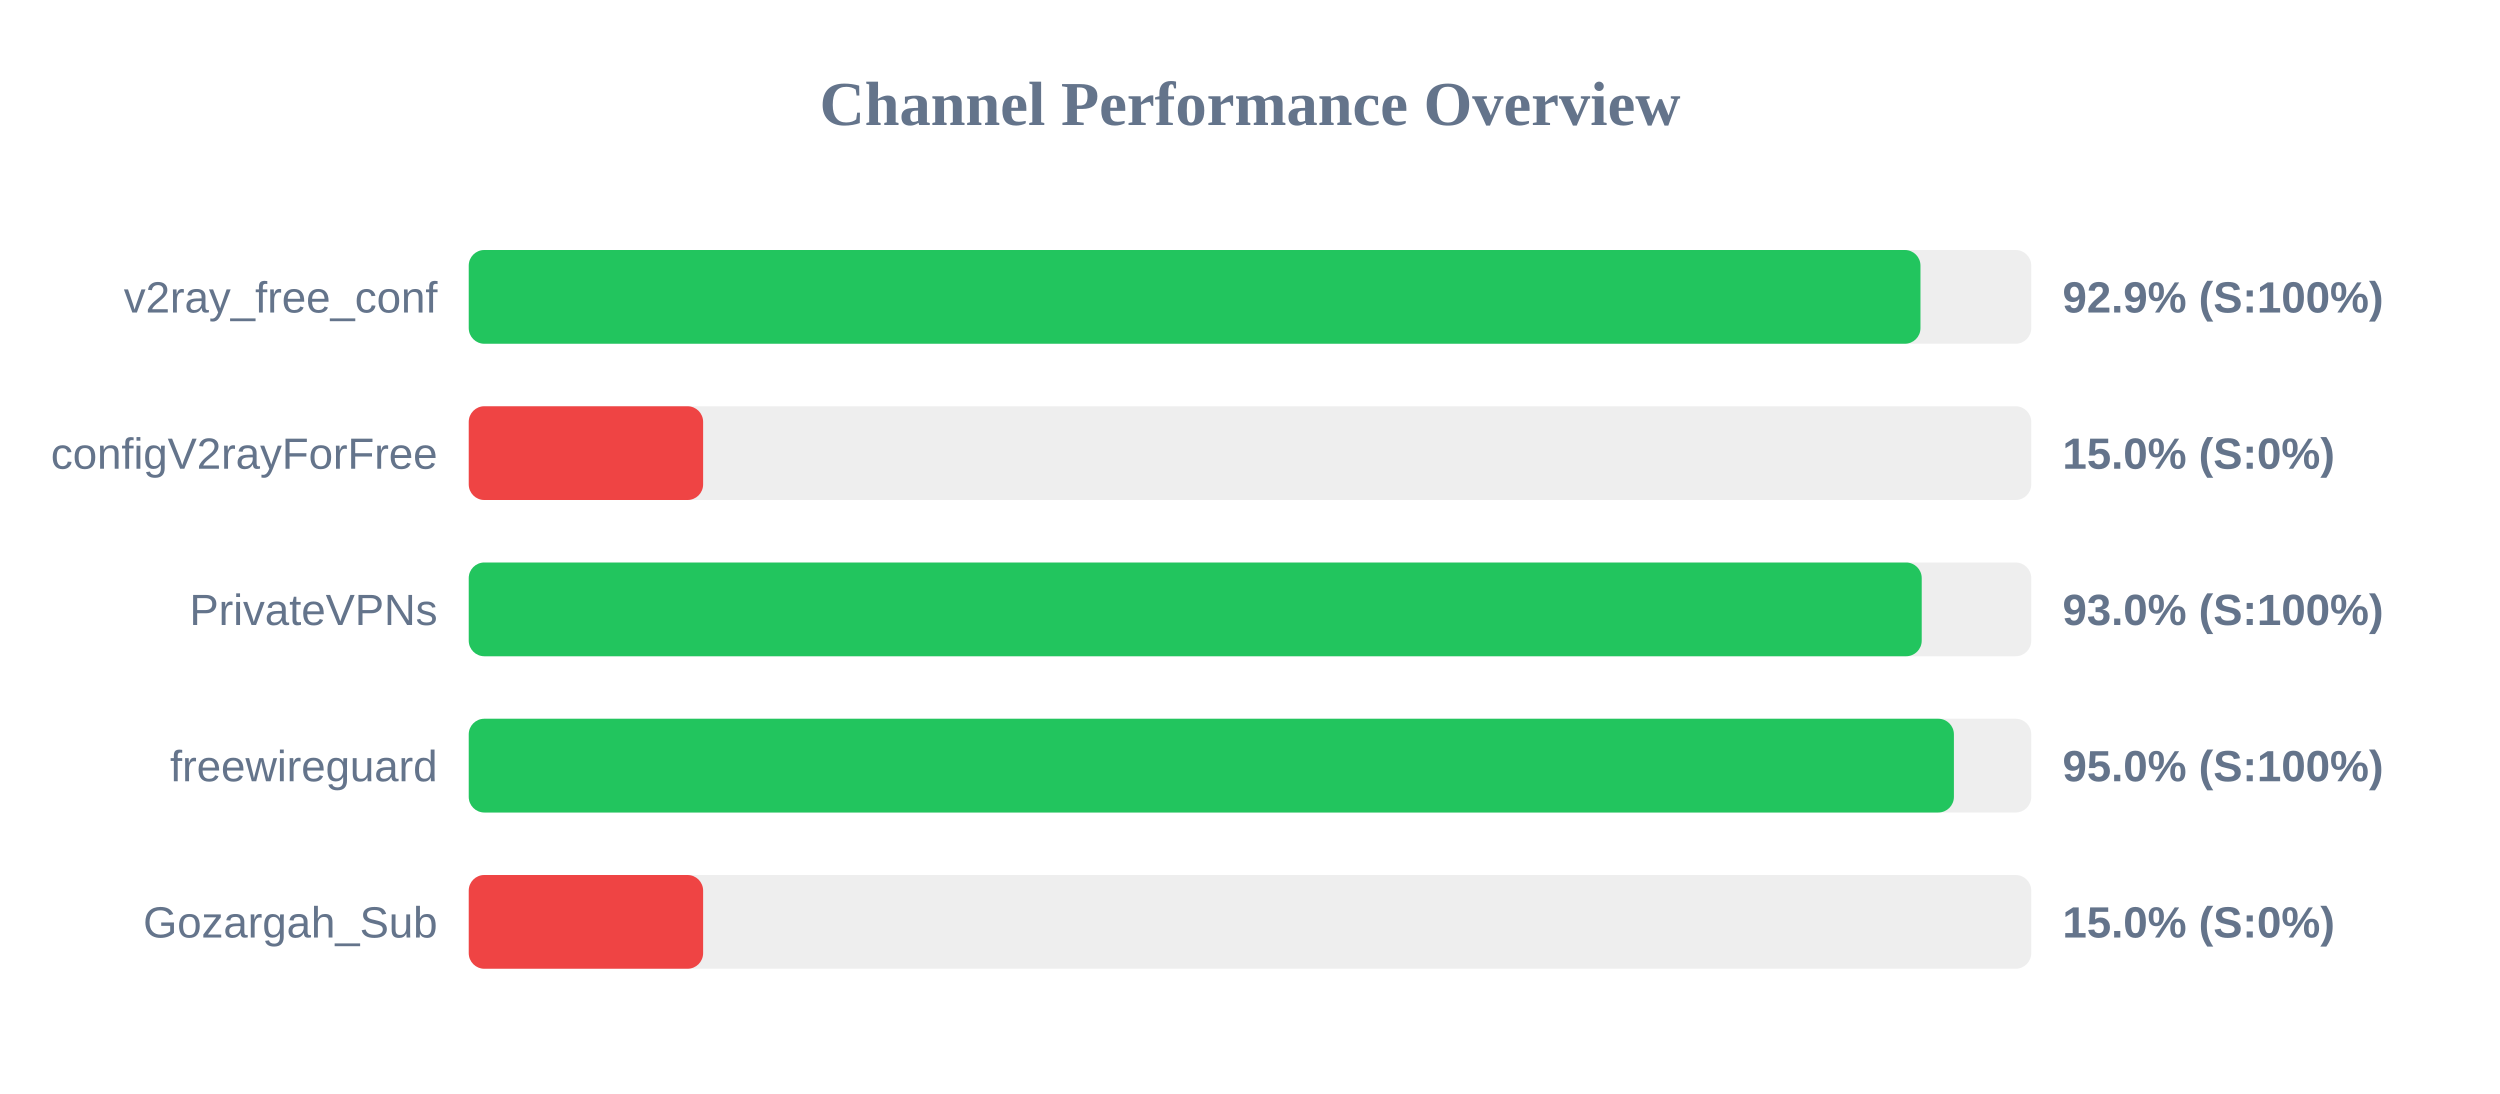
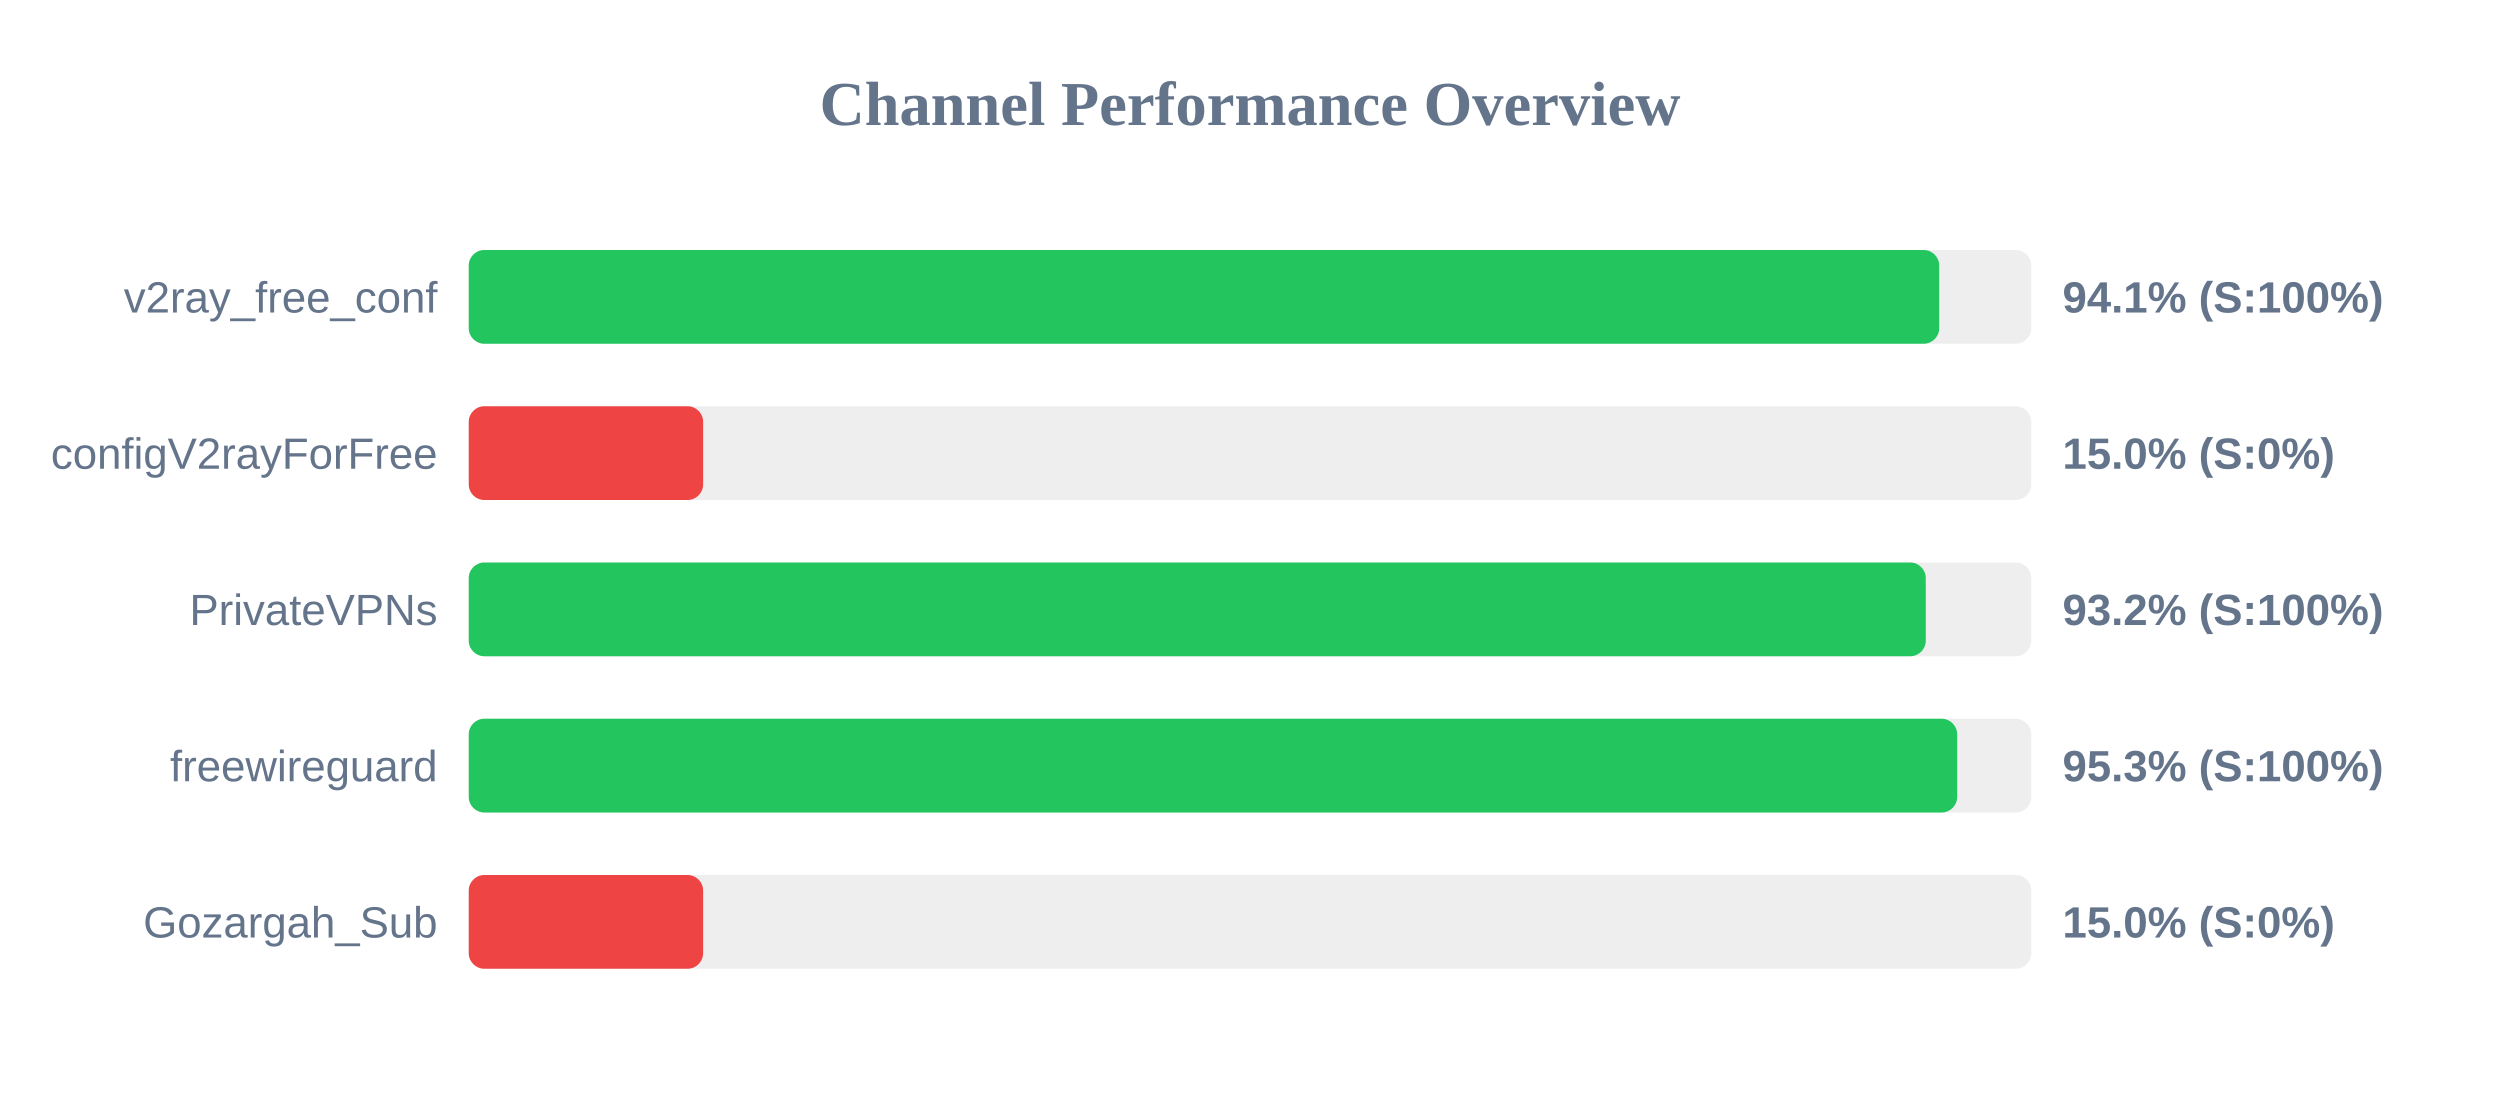
<svg xmlns="http://www.w3.org/2000/svg" width="800" height="350" version="1.1">
  <style>
        .row { font: 14px Arial; fill: #64748b; }
        .score { font: bold 14px Arial; fill: #64748b; }
    </style>
  <text x="400" y="40" text-anchor="middle" font-size="20px" font-weight="bold" fill="#64748b">Channel Performance Overview</text>
  <rect x="150" y="80" width="500" height="30" fill="#eee" rx="5" />
-   <rect x="150" y="80" width="464.55" height="30" fill="#22c55e" rx="5" />
+   <rect x="150" y="80" width="470.55" height="30" fill="#22c55e" rx="5" />
  <text x="140" y="100" text-anchor="end" class="row">v2ray_free_conf</text>
-   <text x="660" y="100" text-anchor="start" class="score">92.9% (S:100%)</text>
+   <text x="660" y="100" text-anchor="start" class="score">94.1% (S:100%)</text>
  <rect x="150" y="130" width="500" height="30" fill="#eee" rx="5" />
  <rect x="150" y="130" width="75.0" height="30" fill="#ef4444" rx="5" />
  <text x="140" y="150" text-anchor="end" class="row">configV2rayForFree</text>
  <text x="660" y="150" text-anchor="start" class="score">15.0% (S:0%)</text>
  <rect x="150" y="180" width="500" height="30" fill="#eee" rx="5" />
-   <rect x="150" y="180" width="464.95" height="30" fill="#22c55e" rx="5" />
+   <rect x="150" y="180" width="466.25" height="30" fill="#22c55e" rx="5" />
  <text x="140" y="200" text-anchor="end" class="row">PrivateVPNs</text>
-   <text x="660" y="200" text-anchor="start" class="score">93.0% (S:100%)</text>
+   <text x="660" y="200" text-anchor="start" class="score">93.2% (S:100%)</text>
  <rect x="150" y="230" width="500" height="30" fill="#eee" rx="5" />
-   <rect x="150" y="230" width="475.25" height="30" fill="#22c55e" rx="5" />
+   <rect x="150" y="230" width="476.3" height="30" fill="#22c55e" rx="5" />
  <text x="140" y="250" text-anchor="end" class="row">freewireguard</text>
-   <text x="660" y="250" text-anchor="start" class="score">95.0% (S:100%)</text>
+   <text x="660" y="250" text-anchor="start" class="score">95.3% (S:100%)</text>
  <rect x="150" y="280" width="500" height="30" fill="#eee" rx="5" />
  <rect x="150" y="280" width="75.0" height="30" fill="#ef4444" rx="5" />
  <text x="140" y="300" text-anchor="end" class="row">Gozargah_Sub</text>
  <text x="660" y="300" text-anchor="start" class="score">15.0% (S:0%)</text>
</svg>
